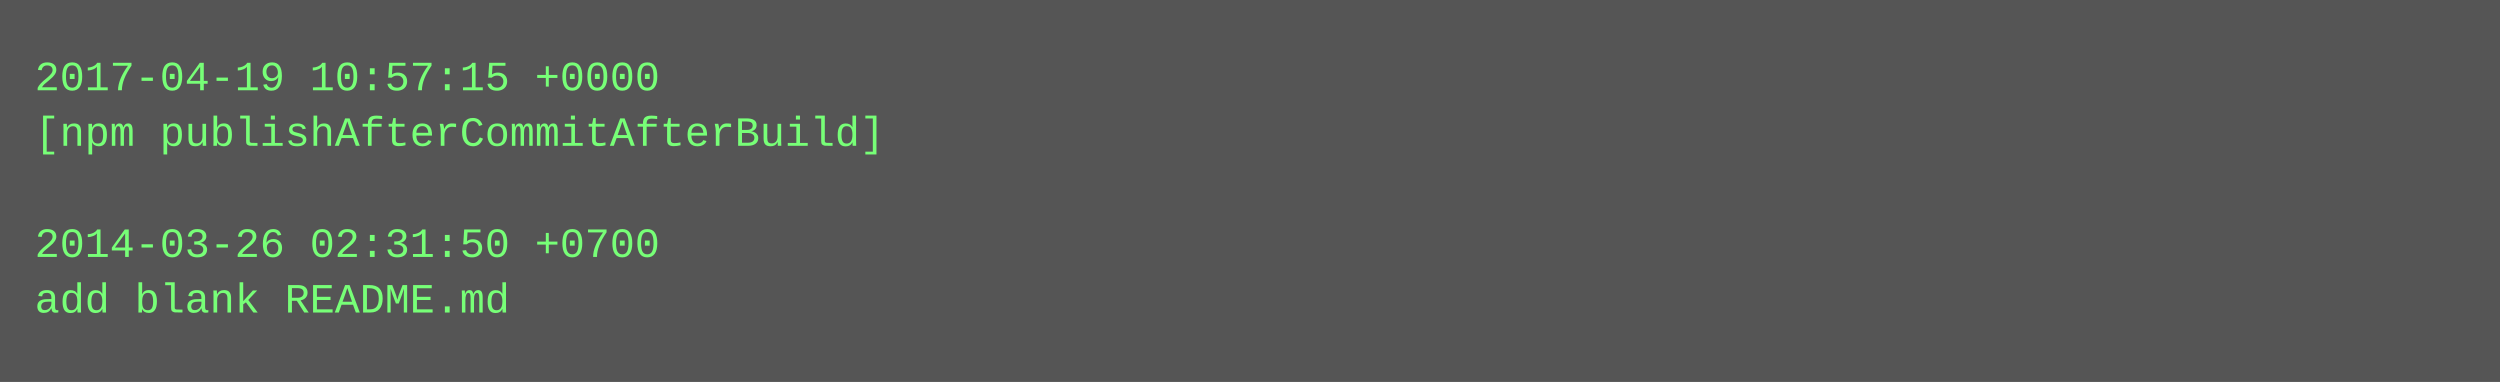
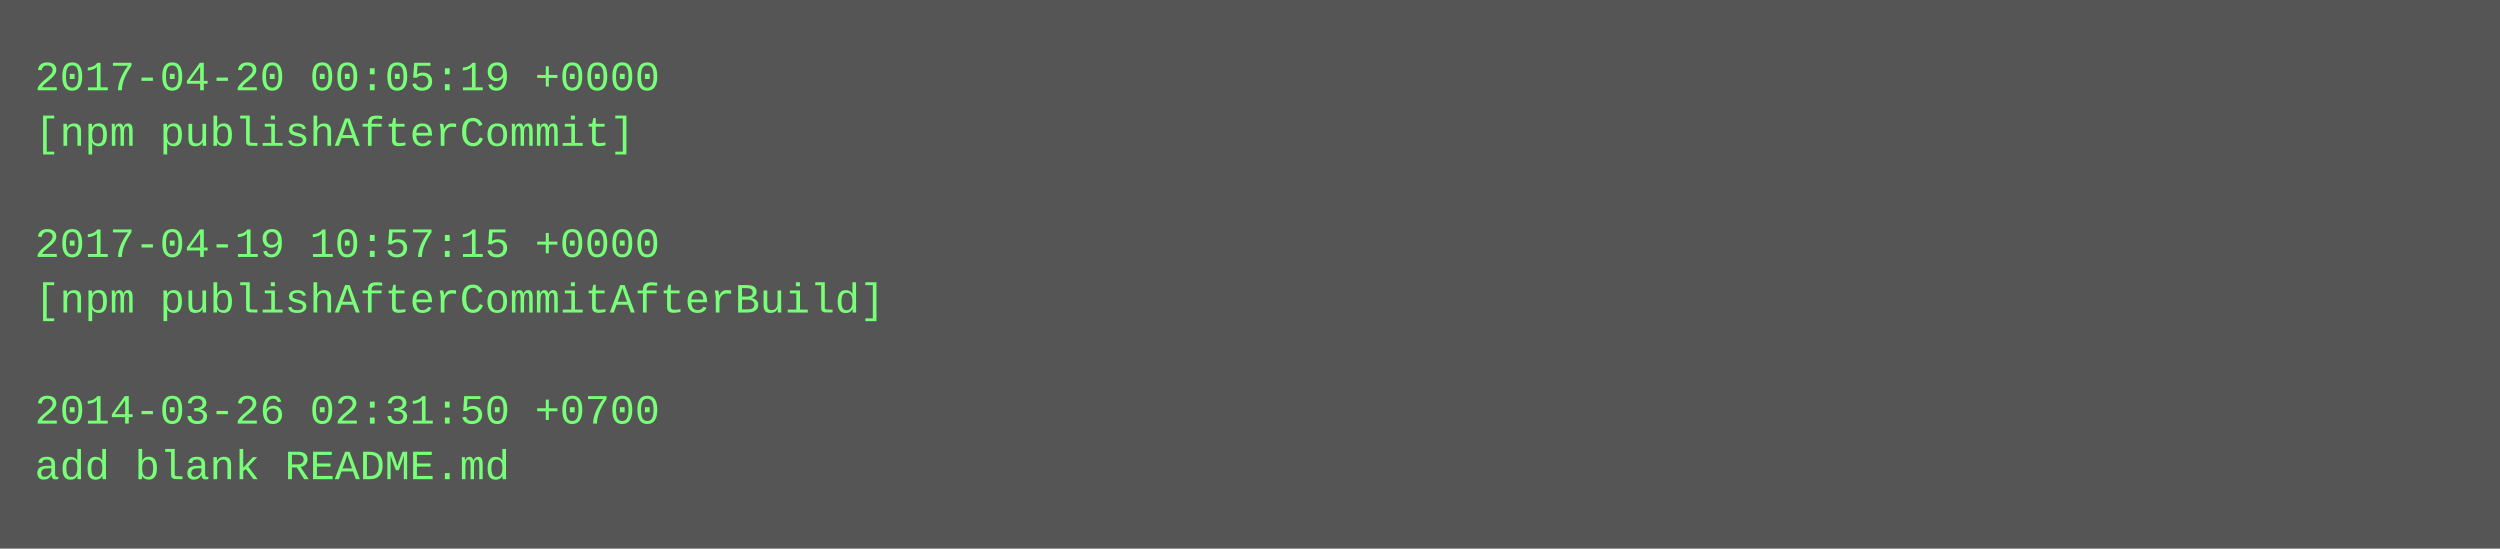
- <svg xmlns="http://www.w3.org/2000/svg" height="110" width="720">
-   <rect height="110" fill="#555" width="720" />
+ <svg xmlns="http://www.w3.org/2000/svg" height="158" width="720">
+   <rect height="158" fill="#555" width="720" />
  <text fill="#7f7" font-family="Courier New" font-size="12" xml:space="preserve">
-     <tspan x="10" y="26">2017-04-19 10:57:15 +0000</tspan>
-     <tspan x="10" y="42">[npm publishAfterCommitAfterBuild]</tspan>
+     <tspan x="10" y="26">2017-04-20 00:05:19 +0000</tspan>
+     <tspan x="10" y="42">[npm publishAfterCommit]</tspan>
    <tspan x="10" y="58" />
-     <tspan x="10" y="74">2014-03-26 02:31:50 +0700</tspan>
-     <tspan x="10" y="90">add blank README.md</tspan>
+     <tspan x="10" y="74">2017-04-19 10:57:15 +0000</tspan>
+     <tspan x="10" y="90">[npm publishAfterCommitAfterBuild]</tspan>
+     <tspan x="10" y="106" />
+     <tspan x="10" y="122">2014-03-26 02:31:50 +0700</tspan>
+     <tspan x="10" y="138">add blank README.md</tspan>
  </text>
</svg>
